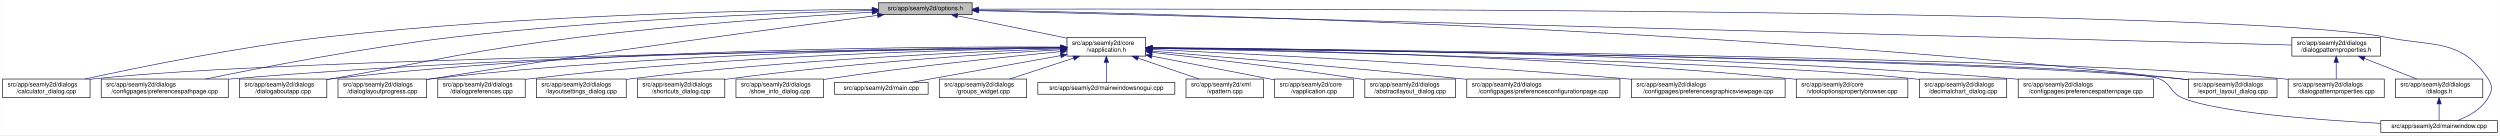
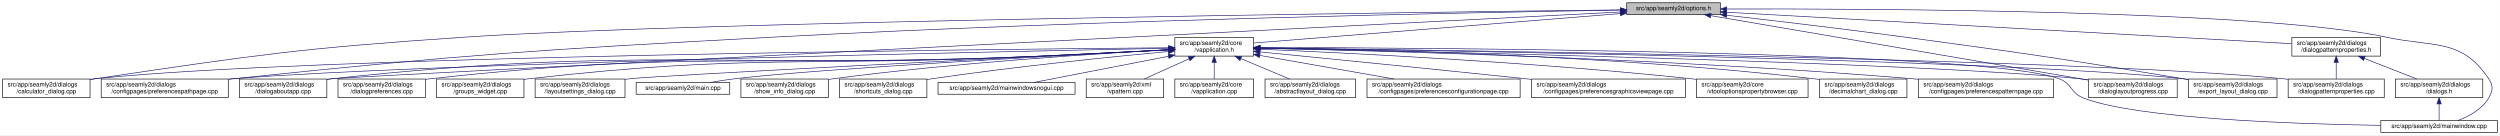
<svg xmlns="http://www.w3.org/2000/svg" xmlns:xlink="http://www.w3.org/1999/xlink" width="4033pt" height="218pt" viewBox="0.00 0.00 4032.50 218.00">
  <g id="graph0" class="graph" transform="scale(1 1) rotate(0) translate(4 214)">
    <polygon fill="white" stroke="transparent" points="-4,4 -4,-214 4028.5,-214 4028.5,4 -4,4" />
    <g id="node1" class="node">
      <g id="a_node1">
        <a xlink:title=" ">
-           <polygon fill="#bfbfbf" stroke="black" points="1413,-190.5 1413,-209.5 1564,-209.5 1564,-190.5 1413,-190.5" />
-           <text text-anchor="middle" x="1488.5" y="-197.5" font-family="Helvetica,sans-Serif" font-size="10.00">src/app/seamly2d/options.h</text>
+           <polygon fill="#bfbfbf" stroke="black" points="2620,-190.5 2620,-209.5 2771,-209.5 2771,-190.5 2620,-190.5" />
+           <text text-anchor="middle" x="2695.5" y="-197.5" font-family="Helvetica,sans-Serif" font-size="10.00">src/app/seamly2d/options.h</text>
        </a>
      </g>
    </g>
    <g id="node2" class="node">
      <g id="a_node2">
        <a xlink:href="../../d9/d02/vapplication_8h.html" target="_top" xlink:title=" ">
-           <polygon fill="white" stroke="black" points="1717,-123.5 1717,-153.5 1844,-153.5 1844,-123.5 1717,-123.5" />
-           <text text-anchor="start" x="1725" y="-141.5" font-family="Helvetica,sans-Serif" font-size="10.00">src/app/seamly2d/core</text>
-           <text text-anchor="middle" x="1780.5" y="-130.5" font-family="Helvetica,sans-Serif" font-size="10.00">/vapplication.h</text>
+           <polygon fill="white" stroke="black" points="1891,-123.5 1891,-153.5 2018,-153.5 2018,-123.5 1891,-123.5" />
+           <text text-anchor="start" x="1899" y="-141.5" font-family="Helvetica,sans-Serif" font-size="10.00">src/app/seamly2d/core</text>
+           <text text-anchor="middle" x="1954.5" y="-130.5" font-family="Helvetica,sans-Serif" font-size="10.00">/vapplication.h</text>
        </a>
      </g>
    </g>
    <g id="edge1" class="edge">
-       <path fill="none" stroke="midnightblue" d="M1540.16,-188.47C1589.51,-178.42 1664,-163.24 1716.96,-152.45" />
-       <polygon fill="midnightblue" stroke="midnightblue" points="1539.44,-185.05 1530.34,-190.48 1540.83,-191.91 1539.44,-185.05" />
+       <path fill="none" stroke="midnightblue" d="M2609.56,-192.1C2459.1,-180.02 2151.32,-155.3 2018.19,-144.61" />
+       <polygon fill="midnightblue" stroke="midnightblue" points="2609.43,-195.6 2619.68,-192.91 2609.99,-188.62 2609.43,-195.6" />
    </g>
    <g id="node5" class="node">
      <g id="a_node5">
        <a xlink:href="../../d7/dfa/calculator__dialog_8cpp.html" target="_top" xlink:title=" ">
          <polygon fill="white" stroke="black" points="0,-56.5 0,-86.5 141,-86.5 141,-56.5 0,-56.5" />
          <text text-anchor="start" x="8" y="-74.5" font-family="Helvetica,sans-Serif" font-size="10.00">src/app/seamly2d/dialogs</text>
          <text text-anchor="middle" x="70.5" y="-63.5" font-family="Helvetica,sans-Serif" font-size="10.00">/calculator_dialog.cpp</text>
        </a>
      </g>
    </g>
    <g id="edge24" class="edge">
-       <path fill="none" stroke="midnightblue" d="M1402.65,-198.85C1233.1,-197.71 843.53,-190.88 518.5,-154 379.66,-138.25 218.98,-105.4 132.8,-86.57" />
-       <polygon fill="midnightblue" stroke="midnightblue" points="1402.74,-202.35 1412.76,-198.91 1402.79,-195.35 1402.74,-202.35" />
+       <path fill="none" stroke="midnightblue" d="M2609.59,-198.04C2282.55,-194.22 1115.16,-179.09 744.5,-154 478.99,-136.03 412.75,-125.93 149.5,-87 146.74,-86.59 143.93,-86.16 141.09,-85.71" />
+       <polygon fill="midnightblue" stroke="midnightblue" points="2609.9,-201.54 2619.94,-198.16 2609.98,-194.54 2609.9,-201.54" />
    </g>
    <g id="node7" class="node">
      <g id="a_node7">
        <a xlink:href="../../dc/d20/preferencespathpage_8cpp.html" target="_top" xlink:title=" ">
          <polygon fill="white" stroke="black" points="159,-56.5 159,-86.5 364,-86.5 364,-56.5 159,-56.5" />
          <text text-anchor="start" x="167" y="-74.5" font-family="Helvetica,sans-Serif" font-size="10.00">src/app/seamly2d/dialogs</text>
          <text text-anchor="middle" x="261.5" y="-63.5" font-family="Helvetica,sans-Serif" font-size="10.00">/configpages/preferencespathpage.cpp</text>
        </a>
      </g>
    </g>
    <g id="edge25" class="edge">
-       <path fill="none" stroke="midnightblue" d="M1402.47,-197.13C1261.03,-193.33 970.65,-182.51 726.5,-154 583.22,-137.27 417.17,-105.02 327.37,-86.5" />
-       <polygon fill="midnightblue" stroke="midnightblue" points="1402.72,-200.64 1412.81,-197.4 1402.91,-193.64 1402.72,-200.64" />
+       <path fill="none" stroke="midnightblue" d="M2609.69,-197.72C2384.93,-194.08 1760.59,-182.03 1241.5,-154 854.7,-133.11 757.8,-126.99 372.5,-87 369.79,-86.72 367.05,-86.43 364.29,-86.12" />
+       <polygon fill="midnightblue" stroke="midnightblue" points="2609.71,-201.22 2619.76,-197.88 2609.82,-194.22 2609.71,-201.22" />
    </g>
    <g id="node12" class="node">
      <g id="a_node12">
        <a xlink:href="../../dd/d64/dialogaboutapp_8cpp.html" target="_top" xlink:title=" ">
          <polygon fill="white" stroke="black" points="382,-56.5 382,-86.5 523,-86.5 523,-56.5 382,-56.5" />
          <text text-anchor="start" x="390" y="-74.5" font-family="Helvetica,sans-Serif" font-size="10.00">src/app/seamly2d/dialogs</text>
          <text text-anchor="middle" x="452.5" y="-63.5" font-family="Helvetica,sans-Serif" font-size="10.00">/dialogaboutapp.cpp</text>
        </a>
      </g>
    </g>
    <g id="edge26" class="edge">
-       <path fill="none" stroke="midnightblue" d="M1402.75,-194.41C1292.84,-187.99 1096.51,-174.74 929.5,-154 751.49,-131.89 708.16,-118.08 531.5,-87 528.75,-86.52 525.95,-86.02 523.13,-85.52" />
-       <polygon fill="midnightblue" stroke="midnightblue" points="1402.61,-197.9 1412.79,-194.99 1403.01,-190.92 1402.61,-197.9" />
-     </g>
-     <g id="node13" class="node">
-       <g id="a_node13">
+       <path fill="none" stroke="midnightblue" d="M2609.79,-194.64C2211.3,-174.35 557.79,-90.08 531.5,-87 528.73,-86.68 525.91,-86.31 523.07,-85.92" />
+       <polygon fill="midnightblue" stroke="midnightblue" points="2609.65,-198.14 2619.82,-195.15 2610.01,-191.15 2609.65,-198.14" />
+     </g>
+     <g id="node15" class="node">
+       <g id="a_node15">
        <a xlink:href="../../d6/d89/dialoglayoutprogress_8cpp.html" target="_top" xlink:title=" ">
-           <polygon fill="white" stroke="black" points="541,-56.5 541,-86.5 684,-86.5 684,-56.5 541,-56.5" />
-           <text text-anchor="start" x="549" y="-74.5" font-family="Helvetica,sans-Serif" font-size="10.00">src/app/seamly2d/dialogs</text>
-           <text text-anchor="middle" x="612.5" y="-63.5" font-family="Helvetica,sans-Serif" font-size="10.00">/dialoglayoutprogress.cpp</text>
-         </a>
-       </g>
-     </g>
-     <g id="edge27" class="edge">
-       <path fill="none" stroke="midnightblue" d="M1411.6,-189.21C1269.37,-170.87 955.72,-129.36 692.5,-87 689.71,-86.55 686.87,-86.08 684.01,-85.6" />
-       <polygon fill="midnightblue" stroke="midnightblue" points="1411.17,-192.68 1421.54,-190.49 1412.07,-185.74 1411.17,-192.68" />
+           <polygon fill="white" stroke="black" points="3365,-56.5 3365,-86.5 3508,-86.5 3508,-56.5 3365,-56.5" />
+           <text text-anchor="start" x="3373" y="-74.5" font-family="Helvetica,sans-Serif" font-size="10.00">src/app/seamly2d/dialogs</text>
+           <text text-anchor="middle" x="3436.5" y="-63.5" font-family="Helvetica,sans-Serif" font-size="10.00">/dialoglayoutprogress.cpp</text>
+         </a>
+       </g>
+     </g>
+     <g id="edge31" class="edge">
+       <path fill="none" stroke="midnightblue" d="M2755.75,-188.71C2891.2,-165.59 3219.28,-109.58 3364.87,-84.73" />
+       <polygon fill="midnightblue" stroke="midnightblue" points="2754.83,-185.32 2745.56,-190.45 2756.01,-192.22 2754.83,-185.32" />
    </g>
    <g id="node16" class="node">
      <g id="a_node16">
        <a xlink:href="../../dd/d54/export__layout__dialog_8cpp.html" target="_top" xlink:title=" ">
          <polygon fill="white" stroke="black" points="3526,-56.5 3526,-86.5 3669,-86.5 3669,-56.5 3526,-56.5" />
          <text text-anchor="start" x="3534" y="-74.5" font-family="Helvetica,sans-Serif" font-size="10.00">src/app/seamly2d/dialogs</text>
          <text text-anchor="middle" x="3597.5" y="-63.5" font-family="Helvetica,sans-Serif" font-size="10.00">/export_layout_dialog.cpp</text>
        </a>
      </g>
    </g>
    <g id="edge32" class="edge">
-       <path fill="none" stroke="midnightblue" d="M1574.14,-197.68C1853.59,-192.64 2763.89,-170.46 3511.5,-87 3516.16,-86.48 3520.96,-85.87 3525.79,-85.21" />
-       <polygon fill="midnightblue" stroke="midnightblue" points="1574.01,-194.18 1564.07,-197.86 1574.13,-201.18 1574.01,-194.18" />
+       <path fill="none" stroke="midnightblue" d="M2781.14,-189.4C2857,-180.73 2970.72,-167.33 3069.5,-154 3269.02,-127.08 3318.87,-119.85 3517.5,-87 3520.29,-86.54 3523.12,-86.06 3525.99,-85.57" />
+       <polygon fill="midnightblue" stroke="midnightblue" points="2780.69,-185.93 2771.15,-190.54 2781.49,-192.89 2780.69,-185.93" />
    </g>
    <g id="node24" class="node">
      <g id="a_node24">
        <a xlink:href="../../d8/dd9/mainwindow_8cpp.html" target="_top" xlink:title=" ">
          <polygon fill="white" stroke="black" points="3836.5,-0.5 3836.5,-19.5 4024.5,-19.5 4024.5,-0.5 3836.5,-0.5" />
          <text text-anchor="middle" x="3930.5" y="-7.5" font-family="Helvetica,sans-Serif" font-size="10.00">src/app/seamly2d/mainwindow.cpp</text>
        </a>
      </g>
    </g>
    <g id="edge33" class="edge">
-       <path fill="none" stroke="midnightblue" d="M1574.49,-199.22C1971.7,-199.97 3619.2,-200.24 3844.5,-154 3922.03,-138.09 3965.3,-152.66 4009.5,-87 4017.19,-75.57 4016.42,-67.91 4009.5,-56 3998.95,-37.85 3978.04,-26.41 3960.38,-19.61" />
-       <polygon fill="midnightblue" stroke="midnightblue" points="1574.23,-195.72 1564.22,-199.2 1574.21,-202.72 1574.23,-195.72" />
+       <path fill="none" stroke="midnightblue" d="M2781.33,-199.47C3012.2,-200.13 3642.7,-197.74 3845.5,-154 3922.87,-137.31 3966.3,-152.66 4010.5,-87 4018.19,-75.57 4017.46,-67.89 4010.5,-56 3999.8,-37.71 3978.63,-26.27 3960.75,-19.51" />
+       <polygon fill="midnightblue" stroke="midnightblue" points="2781.31,-195.97 2771.3,-199.44 2781.29,-202.97 2781.31,-195.97" />
    </g>
    <g id="node25" class="node">
      <g id="a_node25">
        <a xlink:href="../../d5/d4e/dialogpatternproperties_8h.html" target="_top" xlink:title=" ">
          <polygon fill="white" stroke="black" points="3693,-123.5 3693,-153.5 3836,-153.5 3836,-123.5 3693,-123.5" />
          <text text-anchor="start" x="3701" y="-141.5" font-family="Helvetica,sans-Serif" font-size="10.00">src/app/seamly2d/dialogs</text>
          <text text-anchor="middle" x="3764.5" y="-130.5" font-family="Helvetica,sans-Serif" font-size="10.00">/dialogpatternproperties.h</text>
        </a>
      </g>
    </g>
-     <g id="edge28" class="edge">
-       <path fill="none" stroke="midnightblue" d="M1574.46,-196.75C1939.35,-187.21 3356.77,-150.16 3692.78,-141.37" />
-       <polygon fill="midnightblue" stroke="midnightblue" points="1574.13,-193.26 1564.23,-197.02 1574.31,-200.26 1574.13,-193.26" />
+     <g id="edge27" class="edge">
+       <path fill="none" stroke="midnightblue" d="M2781.21,-194.23C2986.33,-182.81 3502.47,-154.08 3692.67,-143.5" />
+       <polygon fill="midnightblue" stroke="midnightblue" points="2780.89,-190.74 2771.1,-194.79 2781.28,-197.73 2780.89,-190.74" />
    </g>
    <g id="node3" class="node">
      <g id="a_node3">
        <a xlink:href="../../d3/dd8/vapplication_8cpp.html" target="_top" xlink:title=" ">
-           <polygon fill="white" stroke="black" points="2052,-56.5 2052,-86.5 2179,-86.5 2179,-56.5 2052,-56.5" />
-           <text text-anchor="start" x="2060" y="-74.5" font-family="Helvetica,sans-Serif" font-size="10.00">src/app/seamly2d/core</text>
-           <text text-anchor="middle" x="2115.5" y="-63.5" font-family="Helvetica,sans-Serif" font-size="10.00">/vapplication.cpp</text>
+           <polygon fill="white" stroke="black" points="1891,-56.5 1891,-86.5 2018,-86.5 2018,-56.5 1891,-56.5" />
+           <text text-anchor="start" x="1899" y="-74.5" font-family="Helvetica,sans-Serif" font-size="10.00">src/app/seamly2d/core</text>
+           <text text-anchor="middle" x="1954.5" y="-63.5" font-family="Helvetica,sans-Serif" font-size="10.00">/vapplication.cpp</text>
        </a>
      </g>
    </g>
    <g id="edge2" class="edge">
-       <path fill="none" stroke="midnightblue" d="M1853.95,-123.46C1906.49,-113.39 1978.86,-99.45 2042.5,-87 2045.54,-86.4 2048.66,-85.79 2051.8,-85.17" />
-       <polygon fill="midnightblue" stroke="midnightblue" points="1853.21,-120.04 1844.05,-125.36 1854.53,-126.91 1853.21,-120.04" />
+       <path fill="none" stroke="midnightblue" d="M1954.5,-113.11C1954.5,-104.15 1954.5,-94.32 1954.5,-86.58" />
+       <polygon fill="midnightblue" stroke="midnightblue" points="1951,-113.4 1954.5,-123.4 1958,-113.4 1951,-113.4" />
    </g>
    <g id="node4" class="node">
      <g id="a_node4">
        <a xlink:href="../../dd/db4/abstractlayout__dialog_8cpp.html" target="_top" xlink:title=" ">
-           <polygon fill="white" stroke="black" points="2197.5,-56.5 2197.5,-86.5 2343.5,-86.5 2343.5,-56.5 2197.5,-56.5" />
-           <text text-anchor="start" x="2205.5" y="-74.5" font-family="Helvetica,sans-Serif" font-size="10.00">src/app/seamly2d/dialogs</text>
-           <text text-anchor="middle" x="2270.5" y="-63.5" font-family="Helvetica,sans-Serif" font-size="10.00">/abstractlayout_dialog.cpp</text>
+           <polygon fill="white" stroke="black" points="2036.5,-56.5 2036.5,-86.5 2182.5,-86.5 2182.5,-56.5 2036.5,-56.5" />
+           <text text-anchor="start" x="2044.5" y="-74.5" font-family="Helvetica,sans-Serif" font-size="10.00">src/app/seamly2d/dialogs</text>
+           <text text-anchor="middle" x="2109.5" y="-63.5" font-family="Helvetica,sans-Serif" font-size="10.00">/abstractlayout_dialog.cpp</text>
        </a>
      </g>
    </g>
    <g id="edge3" class="edge">
-       <path fill="none" stroke="midnightblue" d="M1854.26,-129.46C1935.91,-120.3 2071.34,-104.34 2187.5,-87 2190.68,-86.52 2193.93,-86.02 2197.21,-85.51" />
-       <polygon fill="midnightblue" stroke="midnightblue" points="1853.63,-126.01 1844.08,-130.6 1854.41,-132.96 1853.63,-126.01" />
+       <path fill="none" stroke="midnightblue" d="M1997.65,-119.41C2022.39,-109.03 2053,-96.2 2075.93,-86.58" />
+       <polygon fill="midnightblue" stroke="midnightblue" points="1996,-116.3 1988.13,-123.4 1998.71,-122.76 1996,-116.3" />
    </g>
    <g id="edge4" class="edge">
-       <path fill="none" stroke="midnightblue" d="M1706.29,-136.69C1429.5,-133.43 457.52,-119.85 149.5,-87 146.73,-86.7 143.9,-86.37 141.06,-85.99" />
-       <polygon fill="midnightblue" stroke="midnightblue" points="1706.58,-140.19 1716.62,-136.81 1706.66,-133.19 1706.58,-140.19" />
+       <path fill="none" stroke="midnightblue" d="M1880.86,-136.95C1586.48,-134.51 493.63,-123.18 149.5,-87 146.73,-86.71 143.9,-86.37 141.06,-86" />
+       <polygon fill="midnightblue" stroke="midnightblue" points="1880.96,-140.45 1890.99,-137.03 1881.02,-133.45 1880.96,-140.45" />
    </g>
    <g id="node6" class="node">
      <g id="a_node6">
        <a xlink:href="../../d2/d2d/preferencesconfigurationpage_8cpp.html" target="_top" xlink:title=" ">
-           <polygon fill="white" stroke="black" points="2362,-56.5 2362,-86.5 2609,-86.5 2609,-56.5 2362,-56.5" />
-           <text text-anchor="start" x="2370" y="-74.5" font-family="Helvetica,sans-Serif" font-size="10.00">src/app/seamly2d/dialogs</text>
-           <text text-anchor="middle" x="2485.5" y="-63.5" font-family="Helvetica,sans-Serif" font-size="10.00">/configpages/preferencesconfigurationpage.cpp</text>
+           <polygon fill="white" stroke="black" points="2201,-56.5 2201,-86.5 2448,-86.5 2448,-56.5 2201,-56.5" />
+           <text text-anchor="start" x="2209" y="-74.5" font-family="Helvetica,sans-Serif" font-size="10.00">src/app/seamly2d/dialogs</text>
+           <text text-anchor="middle" x="2324.5" y="-63.5" font-family="Helvetica,sans-Serif" font-size="10.00">/configpages/preferencesconfigurationpage.cpp</text>
        </a>
      </g>
    </g>
    <g id="edge5" class="edge">
-       <path fill="none" stroke="midnightblue" d="M1854.25,-131.48C1963.24,-122.46 2173.74,-104.63 2352.5,-87 2355.62,-86.69 2358.78,-86.38 2361.97,-86.05" />
-       <polygon fill="midnightblue" stroke="midnightblue" points="1853.7,-128.01 1844.02,-132.32 1854.28,-134.99 1853.7,-128.01" />
+       <path fill="none" stroke="midnightblue" d="M2028.29,-124.54C2090.86,-113.54 2180.42,-97.81 2244.65,-86.53" />
+       <polygon fill="midnightblue" stroke="midnightblue" points="2027.35,-121.15 2018.11,-126.33 2028.56,-128.04 2027.35,-121.15" />
    </g>
    <g id="edge6" class="edge">
-       <path fill="none" stroke="midnightblue" d="M1706.61,-137.3C1497.14,-136.19 881.6,-129.29 372.5,-87 369.79,-86.77 367.04,-86.53 364.27,-86.27" />
-       <polygon fill="midnightblue" stroke="midnightblue" points="1706.86,-140.8 1716.87,-137.35 1706.89,-133.8 1706.86,-140.8" />
+       <path fill="none" stroke="midnightblue" d="M1880.74,-136.11C1610,-130.84 671.31,-111.23 372.5,-87 369.79,-86.78 367.04,-86.54 364.27,-86.29" />
+       <polygon fill="midnightblue" stroke="midnightblue" points="1880.78,-139.61 1890.85,-136.3 1880.91,-132.61 1880.78,-139.61" />
    </g>
    <g id="node8" class="node">
      <g id="a_node8">
        <a xlink:href="../../d9/d70/preferencesgraphicsviewpage_8cpp.html" target="_top" xlink:title=" ">
-           <polygon fill="white" stroke="black" points="2627.5,-56.5 2627.5,-86.5 2875.5,-86.5 2875.5,-56.5 2627.5,-56.5" />
-           <text text-anchor="start" x="2635.5" y="-74.5" font-family="Helvetica,sans-Serif" font-size="10.00">src/app/seamly2d/dialogs</text>
-           <text text-anchor="middle" x="2751.5" y="-63.5" font-family="Helvetica,sans-Serif" font-size="10.00">/configpages/preferencesgraphicsviewpage.cpp</text>
+           <polygon fill="white" stroke="black" points="2466.5,-56.5 2466.5,-86.5 2714.5,-86.5 2714.5,-56.5 2466.5,-56.5" />
+           <text text-anchor="start" x="2474.5" y="-74.5" font-family="Helvetica,sans-Serif" font-size="10.00">src/app/seamly2d/dialogs</text>
+           <text text-anchor="middle" x="2590.5" y="-63.5" font-family="Helvetica,sans-Serif" font-size="10.00">/configpages/preferencesgraphicsviewpage.cpp</text>
        </a>
      </g>
    </g>
    <g id="edge7" class="edge">
-       <path fill="none" stroke="midnightblue" d="M1854.27,-134.23C2000.2,-127.5 2335.94,-110.71 2617.5,-87 2620.76,-86.73 2624.07,-86.44 2627.41,-86.14" />
-       <polygon fill="midnightblue" stroke="midnightblue" points="1853.93,-130.74 1844.1,-134.7 1854.25,-137.73 1853.93,-130.74" />
+       <path fill="none" stroke="midnightblue" d="M2028.4,-130.24C2126.31,-120.58 2304.41,-102.88 2456.5,-87 2459.76,-86.66 2463.06,-86.31 2466.39,-85.96" />
+       <polygon fill="midnightblue" stroke="midnightblue" points="2027.92,-126.77 2018.31,-131.24 2028.6,-133.74 2027.92,-126.77" />
    </g>
    <g id="node9" class="node">
      <g id="a_node9">
        <a xlink:href="../../d2/d00/vtooloptionspropertybrowser_8cpp.html" target="_top" xlink:title=" ">
-           <polygon fill="white" stroke="black" points="2893.5,-56.5 2893.5,-86.5 3073.5,-86.5 3073.5,-56.5 2893.5,-56.5" />
-           <text text-anchor="start" x="2901.5" y="-74.5" font-family="Helvetica,sans-Serif" font-size="10.00">src/app/seamly2d/core</text>
-           <text text-anchor="middle" x="2983.5" y="-63.5" font-family="Helvetica,sans-Serif" font-size="10.00">/vtooloptionspropertybrowser.cpp</text>
+           <polygon fill="white" stroke="black" points="2732.5,-56.5 2732.5,-86.5 2912.5,-86.5 2912.5,-56.5 2732.5,-56.5" />
+           <text text-anchor="start" x="2740.5" y="-74.5" font-family="Helvetica,sans-Serif" font-size="10.00">src/app/seamly2d/core</text>
+           <text text-anchor="middle" x="2822.5" y="-63.5" font-family="Helvetica,sans-Serif" font-size="10.00">/vtooloptionspropertybrowser.cpp</text>
        </a>
      </g>
    </g>
    <g id="edge8" class="edge">
-       <path fill="none" stroke="midnightblue" d="M1854.14,-136.67C2031.76,-134.1 2497.61,-124.09 2884.5,-87 2887.44,-86.72 2890.43,-86.41 2893.44,-86.08" />
-       <polygon fill="midnightblue" stroke="midnightblue" points="1854.08,-133.17 1844.13,-136.81 1854.18,-140.17 1854.08,-133.17" />
+       <path fill="none" stroke="midnightblue" d="M2028.59,-134.6C2165.92,-128.8 2469.18,-113.93 2723.5,-87 2726.44,-86.69 2729.42,-86.36 2732.43,-86" />
+       <polygon fill="midnightblue" stroke="midnightblue" points="2028.04,-131.12 2018.2,-135.04 2028.34,-138.12 2028.04,-131.12" />
    </g>
    <g id="node10" class="node">
      <g id="a_node10">
        <a xlink:href="../../dd/dc2/decimalchart__dialog_8cpp.html" target="_top" xlink:title=" ">
-           <polygon fill="white" stroke="black" points="3092,-56.5 3092,-86.5 3233,-86.5 3233,-56.5 3092,-56.5" />
-           <text text-anchor="start" x="3100" y="-74.5" font-family="Helvetica,sans-Serif" font-size="10.00">src/app/seamly2d/dialogs</text>
-           <text text-anchor="middle" x="3162.5" y="-63.5" font-family="Helvetica,sans-Serif" font-size="10.00">/decimalchart_dialog.cpp</text>
+           <polygon fill="white" stroke="black" points="2931,-56.5 2931,-86.5 3072,-86.5 3072,-56.5 2931,-56.5" />
+           <text text-anchor="start" x="2939" y="-74.5" font-family="Helvetica,sans-Serif" font-size="10.00">src/app/seamly2d/dialogs</text>
+           <text text-anchor="middle" x="3001.5" y="-63.5" font-family="Helvetica,sans-Serif" font-size="10.00">/decimalchart_dialog.cpp</text>
        </a>
      </g>
    </g>
    <g id="edge9" class="edge">
-       <path fill="none" stroke="midnightblue" d="M1854.48,-136C2093.25,-130.94 2841.81,-113.35 3082.5,-87 3085.59,-86.66 3088.73,-86.28 3091.91,-85.85" />
-       <polygon fill="midnightblue" stroke="midnightblue" points="1854.1,-132.51 1844.17,-136.22 1854.25,-139.51 1854.1,-132.51" />
+       <path fill="none" stroke="midnightblue" d="M2028.43,-136.84C2190.65,-134.69 2589.8,-125.56 2921.5,-87 2924.58,-86.64 2927.73,-86.24 2930.9,-85.8" />
+       <polygon fill="midnightblue" stroke="midnightblue" points="2028.05,-133.34 2018.09,-136.97 2028.14,-140.34 2028.05,-133.34" />
    </g>
    <g id="node11" class="node">
      <g id="a_node11">
        <a xlink:href="../../dc/d63/preferencespatternpage_8cpp.html" target="_top" xlink:title=" ">
-           <polygon fill="white" stroke="black" points="3251.5,-56.5 3251.5,-86.5 3469.5,-86.5 3469.5,-56.5 3251.5,-56.5" />
-           <text text-anchor="start" x="3259.5" y="-74.5" font-family="Helvetica,sans-Serif" font-size="10.00">src/app/seamly2d/dialogs</text>
-           <text text-anchor="middle" x="3360.5" y="-63.5" font-family="Helvetica,sans-Serif" font-size="10.00">/configpages/preferencespatternpage.cpp</text>
+           <polygon fill="white" stroke="black" points="3090.5,-56.5 3090.5,-86.5 3308.5,-86.5 3308.5,-56.5 3090.5,-56.5" />
+           <text text-anchor="start" x="3098.5" y="-74.5" font-family="Helvetica,sans-Serif" font-size="10.00">src/app/seamly2d/dialogs</text>
+           <text text-anchor="middle" x="3199.5" y="-63.5" font-family="Helvetica,sans-Serif" font-size="10.00">/configpages/preferencespatternpage.cpp</text>
        </a>
      </g>
    </g>
    <g id="edge10" class="edge">
-       <path fill="none" stroke="midnightblue" d="M1854.54,-137.21C2069.31,-135.87 2710.92,-128.42 3241.5,-87 3244.72,-86.75 3247.98,-86.48 3251.27,-86.18" />
-       <polygon fill="midnightblue" stroke="midnightblue" points="1854.32,-133.71 1844.34,-137.27 1854.36,-140.71 1854.32,-133.71" />
+       <path fill="none" stroke="midnightblue" d="M2028.25,-136.14C2208.29,-132.4 2684.52,-119.96 3080.5,-87 3083.71,-86.73 3086.98,-86.44 3090.27,-86.14" />
+       <polygon fill="midnightblue" stroke="midnightblue" points="2028.03,-132.65 2018.1,-136.35 2028.17,-139.64 2028.03,-132.65" />
    </g>
    <g id="edge11" class="edge">
-       <path fill="none" stroke="midnightblue" d="M1706.85,-138.14C1513.5,-139.04 975.68,-136.49 531.5,-87 528.73,-86.69 525.91,-86.34 523.06,-85.96" />
-       <polygon fill="midnightblue" stroke="midnightblue" points="1706.92,-141.64 1716.9,-138.09 1706.88,-134.64 1706.92,-141.64" />
-     </g>
-     <g id="edge12" class="edge">
-       <path fill="none" stroke="midnightblue" d="M1706.61,-137.45C1530.48,-136.59 1072.22,-130.03 692.5,-87 689.84,-86.7 687.13,-86.36 684.39,-86" />
-       <polygon fill="midnightblue" stroke="midnightblue" points="1706.79,-140.95 1716.8,-137.49 1706.82,-133.95 1706.79,-140.95" />
-     </g>
-     <g id="node14" class="node">
-       <g id="a_node14">
+       <path fill="none" stroke="midnightblue" d="M1880.37,-133.45C1821.36,-130.32 1736.66,-126.02 1662.5,-123 1160,-102.53 1031.56,-140.55 531.5,-87 528.73,-86.7 525.91,-86.36 523.06,-85.99" />
+       <polygon fill="midnightblue" stroke="midnightblue" points="1880.55,-136.97 1890.72,-134.01 1880.92,-129.98 1880.55,-136.97" />
+     </g>
+     <g id="node13" class="node">
+       <g id="a_node13">
        <a xlink:href="../../d5/d18/dialogpatternproperties_8cpp.html" target="_top" xlink:title=" ">
          <polygon fill="white" stroke="black" points="3687,-56.5 3687,-86.5 3842,-86.5 3842,-56.5 3687,-56.5" />
          <text text-anchor="start" x="3695" y="-74.5" font-family="Helvetica,sans-Serif" font-size="10.00">src/app/seamly2d/dialogs</text>
          <text text-anchor="middle" x="3764.5" y="-63.5" font-family="Helvetica,sans-Serif" font-size="10.00">/dialogpatternproperties.cpp</text>
        </a>
      </g>
    </g>
+     <g id="edge12" class="edge">
+       <path fill="none" stroke="midnightblue" d="M2028.59,-136.69C2315.13,-133.35 3351.03,-119.25 3678.5,-87 3681.21,-86.73 3683.97,-86.43 3686.75,-86.1" />
+       <polygon fill="midnightblue" stroke="midnightblue" points="2028.27,-133.19 2018.31,-136.81 2028.35,-140.19 2028.27,-133.19" />
+     </g>
+     <g id="node14" class="node">
+       <g id="a_node14">
+         <a xlink:href="../../d5/dc5/dialogpreferences_8cpp.html" target="_top" xlink:title=" ">
+           <polygon fill="white" stroke="black" points="541,-56.5 541,-86.5 682,-86.5 682,-56.5 541,-56.5" />
+           <text text-anchor="start" x="549" y="-74.5" font-family="Helvetica,sans-Serif" font-size="10.00">src/app/seamly2d/dialogs</text>
+           <text text-anchor="middle" x="611.5" y="-63.5" font-family="Helvetica,sans-Serif" font-size="10.00">/dialogpreferences.cpp</text>
+         </a>
+       </g>
+     </g>
    <g id="edge13" class="edge">
-       <path fill="none" stroke="midnightblue" d="M1854.34,-136.9C2158.33,-134.23 3314.13,-121.95 3677.5,-87 3680.55,-86.71 3683.65,-86.37 3686.78,-86" />
-       <polygon fill="midnightblue" stroke="midnightblue" points="1854.28,-133.4 1844.31,-136.99 1854.34,-140.4 1854.28,-133.4" />
-     </g>
-     <g id="node15" class="node">
-       <g id="a_node15">
-         <a xlink:href="../../d5/dc5/dialogpreferences_8cpp.html" target="_top" xlink:title=" ">
-           <polygon fill="white" stroke="black" points="702,-56.5 702,-86.5 843,-86.5 843,-56.5 702,-56.5" />
-           <text text-anchor="start" x="710" y="-74.5" font-family="Helvetica,sans-Serif" font-size="10.00">src/app/seamly2d/dialogs</text>
-           <text text-anchor="middle" x="772.5" y="-63.5" font-family="Helvetica,sans-Serif" font-size="10.00">/dialogpreferences.cpp</text>
-         </a>
-       </g>
+       <path fill="none" stroke="midnightblue" d="M1880.65,-133.58C1821.63,-130.5 1736.77,-126.22 1662.5,-123 1230.61,-104.28 1120.22,-134.14 690.5,-87 687.73,-86.7 684.91,-86.35 682.06,-85.97" />
+       <polygon fill="midnightblue" stroke="midnightblue" points="1880.83,-137.09 1891,-134.12 1881.2,-130.1 1880.83,-137.09" />
    </g>
    <g id="edge14" class="edge">
-       <path fill="none" stroke="midnightblue" d="M1706.85,-136.67C1549.36,-134.21 1168.35,-124.54 851.5,-87 848.73,-86.67 845.91,-86.31 843.07,-85.91" />
-       <polygon fill="midnightblue" stroke="midnightblue" points="1706.85,-140.17 1716.9,-136.83 1706.96,-133.18 1706.85,-140.17" />
+       <path fill="none" stroke="midnightblue" d="M2028.27,-136.11C2277.98,-131.19 3090.37,-113.52 3350.5,-87 3355.17,-86.52 3359.97,-85.95 3364.8,-85.31" />
+       <polygon fill="midnightblue" stroke="midnightblue" points="2028.14,-132.61 2018.21,-136.3 2028.28,-139.61 2028.14,-132.61" />
    </g>
    <g id="edge15" class="edge">
-       <path fill="none" stroke="midnightblue" d="M1854.4,-136.7C2141.42,-133.39 3182.51,-119.38 3511.5,-87 3516.17,-86.54 3520.97,-85.98 3525.8,-85.35" />
-       <polygon fill="midnightblue" stroke="midnightblue" points="1854.07,-133.21 1844.11,-136.82 1854.15,-140.21 1854.07,-133.21" />
+       <path fill="none" stroke="midnightblue" d="M2028.33,-136.56C2297.16,-132.89 3223.3,-118.24 3517.5,-87 3520.17,-86.72 3522.88,-86.4 3525.61,-86.04" />
+       <polygon fill="midnightblue" stroke="midnightblue" points="2028.24,-133.06 2018.29,-136.69 2028.34,-140.06 2028.24,-133.06" />
    </g>
    <g id="node17" class="node">
      <g id="a_node17">
-         <a xlink:href="../../d0/dfa/layoutsettings__dialog_8cpp.html" target="_top" xlink:title=" ">
-           <polygon fill="white" stroke="black" points="861,-56.5 861,-86.5 1006,-86.5 1006,-56.5 861,-56.5" />
-           <text text-anchor="start" x="869" y="-74.5" font-family="Helvetica,sans-Serif" font-size="10.00">src/app/seamly2d/dialogs</text>
-           <text text-anchor="middle" x="933.5" y="-63.5" font-family="Helvetica,sans-Serif" font-size="10.00">/layoutsettings_dialog.cpp</text>
+         <a xlink:href="../../db/d5c/groups__widget_8cpp.html" target="_top" xlink:title=" ">
+           <polygon fill="white" stroke="black" points="700,-56.5 700,-86.5 841,-86.5 841,-56.5 700,-56.5" />
+           <text text-anchor="start" x="708" y="-74.5" font-family="Helvetica,sans-Serif" font-size="10.00">src/app/seamly2d/dialogs</text>
+           <text text-anchor="middle" x="770.5" y="-63.5" font-family="Helvetica,sans-Serif" font-size="10.00">/groups_widget.cpp</text>
        </a>
      </g>
    </g>
    <g id="edge16" class="edge">
-       <path fill="none" stroke="midnightblue" d="M1706.61,-135.36C1569.67,-130.8 1267.37,-117.87 1014.5,-87 1011.81,-86.67 1009.07,-86.31 1006.3,-85.93" />
-       <polygon fill="midnightblue" stroke="midnightblue" points="1706.86,-138.87 1716.97,-135.7 1707.09,-131.88 1706.86,-138.87" />
+       <path fill="none" stroke="midnightblue" d="M1880.65,-133.72C1821.62,-130.73 1736.75,-126.49 1662.5,-123 1301.21,-106.03 1208.89,-127.74 849.5,-87 846.73,-86.69 843.91,-86.33 841.06,-85.95" />
+       <polygon fill="midnightblue" stroke="midnightblue" points="1880.83,-137.24 1890.99,-134.25 1881.18,-130.25 1880.83,-137.24" />
    </g>
    <g id="node18" class="node">
      <g id="a_node18">
-         <a xlink:href="../../dd/d84/shortcuts__dialog_8cpp.html" target="_top" xlink:title=" ">
-           <polygon fill="white" stroke="black" points="1024,-56.5 1024,-86.5 1165,-86.5 1165,-56.5 1024,-56.5" />
-           <text text-anchor="start" x="1032" y="-74.5" font-family="Helvetica,sans-Serif" font-size="10.00">src/app/seamly2d/dialogs</text>
-           <text text-anchor="middle" x="1094.5" y="-63.5" font-family="Helvetica,sans-Serif" font-size="10.00">/shortcuts_dialog.cpp</text>
+         <a xlink:href="../../d0/dfa/layoutsettings__dialog_8cpp.html" target="_top" xlink:title=" ">
+           <polygon fill="white" stroke="black" points="859,-56.5 859,-86.5 1004,-86.5 1004,-56.5 859,-56.5" />
+           <text text-anchor="start" x="867" y="-74.5" font-family="Helvetica,sans-Serif" font-size="10.00">src/app/seamly2d/dialogs</text>
+           <text text-anchor="middle" x="931.5" y="-63.5" font-family="Helvetica,sans-Serif" font-size="10.00">/layoutsettings_dialog.cpp</text>
        </a>
      </g>
    </g>
    <g id="edge17" class="edge">
-       <path fill="none" stroke="midnightblue" d="M1706.87,-133.72C1592.42,-127.32 1365.05,-112.48 1173.5,-87 1170.74,-86.63 1167.92,-86.23 1165.08,-85.81" />
-       <polygon fill="midnightblue" stroke="midnightblue" points="1706.75,-137.22 1716.92,-134.28 1707.13,-130.23 1706.75,-137.22" />
+       <path fill="none" stroke="midnightblue" d="M1880.77,-133.8C1666.35,-122.99 1055.37,-91.97 1012.5,-87 1009.8,-86.69 1007.06,-86.34 1004.29,-85.97" />
+       <polygon fill="midnightblue" stroke="midnightblue" points="1880.82,-137.3 1890.99,-134.31 1881.17,-130.31 1880.82,-137.3" />
    </g>
    <g id="node19" class="node">
      <g id="a_node19">
-         <a xlink:href="../../d2/df4/show__info__dialog_8cpp.html" target="_top" xlink:title=" ">
-           <polygon fill="white" stroke="black" points="1183,-56.5 1183,-86.5 1324,-86.5 1324,-56.5 1183,-56.5" />
-           <text text-anchor="start" x="1191" y="-74.5" font-family="Helvetica,sans-Serif" font-size="10.00">src/app/seamly2d/dialogs</text>
-           <text text-anchor="middle" x="1253.5" y="-63.5" font-family="Helvetica,sans-Serif" font-size="10.00">/show_info_dialog.cpp</text>
+         <a xlink:href="../../dc/d14/app_2seamly2d_2main_8cpp.html" target="_top" xlink:title=" ">
+           <polygon fill="white" stroke="black" points="1022,-62 1022,-81 1173,-81 1173,-62 1022,-62" />
+           <text text-anchor="middle" x="1097.5" y="-69" font-family="Helvetica,sans-Serif" font-size="10.00">src/app/seamly2d/main.cpp</text>
        </a>
      </g>
    </g>
    <g id="edge18" class="edge">
-       <path fill="none" stroke="midnightblue" d="M1706.9,-130.78C1617.97,-122.3 1463.9,-106.44 1332.5,-87 1329.74,-86.59 1326.93,-86.16 1324.09,-85.71" />
-       <polygon fill="midnightblue" stroke="midnightblue" points="1706.6,-134.27 1716.89,-131.73 1707.26,-127.3 1706.6,-134.27" />
+       <path fill="none" stroke="midnightblue" d="M1880.87,-133.69C1714.89,-124.93 1315.58,-102.91 1181.5,-87 1168.57,-85.47 1154.6,-83.27 1141.84,-81.06" />
+       <polygon fill="midnightblue" stroke="midnightblue" points="1880.82,-137.19 1890.99,-134.22 1881.18,-130.2 1880.82,-137.19" />
    </g>
    <g id="node20" class="node">
      <g id="a_node20">
-         <a xlink:href="../../dc/d14/app_2seamly2d_2main_8cpp.html" target="_top" xlink:title=" ">
-           <polygon fill="white" stroke="black" points="1342,-62 1342,-81 1493,-81 1493,-62 1342,-62" />
-           <text text-anchor="middle" x="1417.5" y="-69" font-family="Helvetica,sans-Serif" font-size="10.00">src/app/seamly2d/main.cpp</text>
+         <a xlink:href="../../d2/df4/show__info__dialog_8cpp.html" target="_top" xlink:title=" ">
+           <polygon fill="white" stroke="black" points="1191,-56.5 1191,-86.5 1332,-86.5 1332,-56.5 1191,-56.5" />
+           <text text-anchor="start" x="1199" y="-74.5" font-family="Helvetica,sans-Serif" font-size="10.00">src/app/seamly2d/dialogs</text>
+           <text text-anchor="middle" x="1261.5" y="-63.5" font-family="Helvetica,sans-Serif" font-size="10.00">/show_info_dialog.cpp</text>
        </a>
      </g>
    </g>
    <g id="edge19" class="edge">
-       <path fill="none" stroke="midnightblue" d="M1706.91,-124.32C1634.72,-111.4 1526.75,-92.06 1465.14,-81.03" />
-       <polygon fill="midnightblue" stroke="midnightblue" points="1706.39,-127.79 1716.85,-126.1 1707.63,-120.9 1706.39,-127.79" />
+       <path fill="none" stroke="midnightblue" d="M1880.48,-133.8C1764.86,-127.47 1534.51,-112.72 1340.5,-87 1337.74,-86.63 1334.92,-86.24 1332.08,-85.81" />
+       <polygon fill="midnightblue" stroke="midnightblue" points="1880.46,-137.3 1890.64,-134.34 1880.84,-130.31 1880.46,-137.3" />
    </g>
    <g id="node21" class="node">
      <g id="a_node21">
-         <a xlink:href="../../db/d5c/groups__widget_8cpp.html" target="_top" xlink:title=" ">
-           <polygon fill="white" stroke="black" points="1511,-56.5 1511,-86.5 1652,-86.5 1652,-56.5 1511,-56.5" />
-           <text text-anchor="start" x="1519" y="-74.5" font-family="Helvetica,sans-Serif" font-size="10.00">src/app/seamly2d/dialogs</text>
-           <text text-anchor="middle" x="1581.5" y="-63.5" font-family="Helvetica,sans-Serif" font-size="10.00">/groups_widget.cpp</text>
+         <a xlink:href="../../dd/d84/shortcuts__dialog_8cpp.html" target="_top" xlink:title=" ">
+           <polygon fill="white" stroke="black" points="1350,-56.5 1350,-86.5 1491,-86.5 1491,-56.5 1350,-56.5" />
+           <text text-anchor="start" x="1358" y="-74.5" font-family="Helvetica,sans-Serif" font-size="10.00">src/app/seamly2d/dialogs</text>
+           <text text-anchor="middle" x="1420.5" y="-63.5" font-family="Helvetica,sans-Serif" font-size="10.00">/shortcuts_dialog.cpp</text>
        </a>
      </g>
    </g>
    <g id="edge20" class="edge">
-       <path fill="none" stroke="midnightblue" d="M1727.62,-120.23C1695.43,-109.71 1654.83,-96.45 1624.6,-86.58" />
-       <polygon fill="midnightblue" stroke="midnightblue" points="1726.73,-123.62 1737.32,-123.4 1728.9,-116.96 1726.73,-123.62" />
+       <path fill="none" stroke="midnightblue" d="M1880.52,-130.92C1790.31,-122.51 1633.32,-106.68 1499.5,-87 1496.74,-86.59 1493.93,-86.16 1491.09,-85.71" />
+       <polygon fill="midnightblue" stroke="midnightblue" points="1880.36,-134.42 1890.64,-131.85 1881.01,-127.45 1880.36,-134.42" />
    </g>
    <g id="node22" class="node">
      <g id="a_node22">
        <a xlink:href="../../d8/de8/mainwindowsnogui_8cpp.html" target="_top" xlink:title=" ">
-           <polygon fill="white" stroke="black" points="1670,-62 1670,-81 1891,-81 1891,-62 1670,-62" />
-           <text text-anchor="middle" x="1780.5" y="-69" font-family="Helvetica,sans-Serif" font-size="10.00">src/app/seamly2d/mainwindowsnogui.cpp</text>
+           <polygon fill="white" stroke="black" points="1509,-62 1509,-81 1730,-81 1730,-62 1509,-62" />
+           <text text-anchor="middle" x="1619.5" y="-69" font-family="Helvetica,sans-Serif" font-size="10.00">src/app/seamly2d/mainwindowsnogui.cpp</text>
        </a>
      </g>
    </g>
    <g id="edge21" class="edge">
-       <path fill="none" stroke="midnightblue" d="M1780.5,-113.25C1780.5,-102.02 1780.5,-89.38 1780.5,-81.19" />
-       <polygon fill="midnightblue" stroke="midnightblue" points="1777,-113.4 1780.5,-123.4 1784,-113.4 1777,-113.4" />
+       <path fill="none" stroke="midnightblue" d="M1880.69,-123.18C1814.14,-110.27 1718.5,-91.71 1663.32,-81" />
+       <polygon fill="midnightblue" stroke="midnightblue" points="1880.22,-126.65 1890.7,-125.12 1881.55,-119.78 1880.22,-126.65" />
    </g>
    <g id="node23" class="node">
      <g id="a_node23">
        <a xlink:href="../../d3/d49/vpattern_8cpp.html" target="_top" xlink:title=" ">
-           <polygon fill="white" stroke="black" points="1909,-56.5 1909,-86.5 2034,-86.5 2034,-56.5 1909,-56.5" />
-           <text text-anchor="start" x="1917" y="-74.5" font-family="Helvetica,sans-Serif" font-size="10.00">src/app/seamly2d/xml</text>
-           <text text-anchor="middle" x="1971.5" y="-63.5" font-family="Helvetica,sans-Serif" font-size="10.00">/vpattern.cpp</text>
+           <polygon fill="white" stroke="black" points="1748,-56.5 1748,-86.5 1873,-86.5 1873,-56.5 1748,-56.5" />
+           <text text-anchor="start" x="1756" y="-74.5" font-family="Helvetica,sans-Serif" font-size="10.00">src/app/seamly2d/xml</text>
+           <text text-anchor="middle" x="1810.5" y="-63.5" font-family="Helvetica,sans-Serif" font-size="10.00">/vpattern.cpp</text>
        </a>
      </g>
    </g>
    <g id="edge22" class="edge">
-       <path fill="none" stroke="midnightblue" d="M1831.65,-120.09C1862.49,-109.6 1901.25,-96.41 1930.14,-86.58" />
-       <polygon fill="midnightblue" stroke="midnightblue" points="1830.28,-116.86 1821.94,-123.4 1832.54,-123.49 1830.28,-116.86" />
+       <path fill="none" stroke="midnightblue" d="M1914.11,-119.27C1891.18,-108.92 1862.9,-96.15 1841.68,-86.58" />
+       <polygon fill="midnightblue" stroke="midnightblue" points="1912.7,-122.47 1923.25,-123.4 1915.58,-116.09 1912.7,-122.47" />
    </g>
    <g id="edge23" class="edge">
-       <path fill="none" stroke="midnightblue" d="M1854.7,-136.62C2171.91,-132.7 3401.53,-115.71 3478.5,-87 3498.92,-79.38 3496.39,-64.41 3516.5,-56 3572.36,-32.63 3732.36,-20.58 3836.3,-15.04" />
-       <polygon fill="midnightblue" stroke="midnightblue" points="1854.2,-133.13 1844.24,-136.75 1854.29,-140.13 1854.2,-133.13" />
-     </g>
-     <g id="edge29" class="edge">
+       <path fill="none" stroke="midnightblue" d="M2028.72,-137.45C2295.53,-136.9 3196.62,-131.72 3317.5,-87 3338.27,-79.32 3335.9,-64.11 3356.5,-56 3441.32,-22.62 3696.6,-13.96 3836.42,-11.74" />
+       <polygon fill="midnightblue" stroke="midnightblue" points="2028.36,-133.95 2018.37,-137.47 2028.38,-140.95 2028.36,-133.95" />
+     </g>
+     <g id="edge28" class="edge">
      <path fill="none" stroke="midnightblue" d="M3764.5,-113.11C3764.5,-104.15 3764.5,-94.32 3764.5,-86.58" />
      <polygon fill="midnightblue" stroke="midnightblue" points="3761,-113.4 3764.5,-123.4 3768,-113.4 3761,-113.4" />
    </g>
    <g id="node26" class="node">
      <g id="a_node26">
        <a xlink:href="../../d6/d64/dialogs_8h.html" target="_top" xlink:title=" ">
          <polygon fill="white" stroke="black" points="3860,-56.5 3860,-86.5 4001,-86.5 4001,-56.5 3860,-56.5" />
          <text text-anchor="start" x="3868" y="-74.5" font-family="Helvetica,sans-Serif" font-size="10.00">src/app/seamly2d/dialogs</text>
          <text text-anchor="middle" x="3930.5" y="-63.5" font-family="Helvetica,sans-Serif" font-size="10.00">/dialogs.h</text>
        </a>
      </g>
    </g>
-     <g id="edge30" class="edge">
+     <g id="edge29" class="edge">
      <path fill="none" stroke="midnightblue" d="M3810.01,-119.68C3836.63,-109.26 3869.77,-96.28 3894.55,-86.58" />
      <polygon fill="midnightblue" stroke="midnightblue" points="3808.55,-116.49 3800.52,-123.4 3811.11,-123.01 3808.55,-116.49" />
    </g>
-     <g id="edge31" class="edge">
+     <g id="edge30" class="edge">
      <path fill="none" stroke="midnightblue" d="M3930.5,-46.29C3930.5,-36.86 3930.5,-26.65 3930.5,-19.66" />
      <polygon fill="midnightblue" stroke="midnightblue" points="3927,-46.4 3930.5,-56.4 3934,-46.4 3927,-46.4" />
    </g>
  </g>
</svg>
